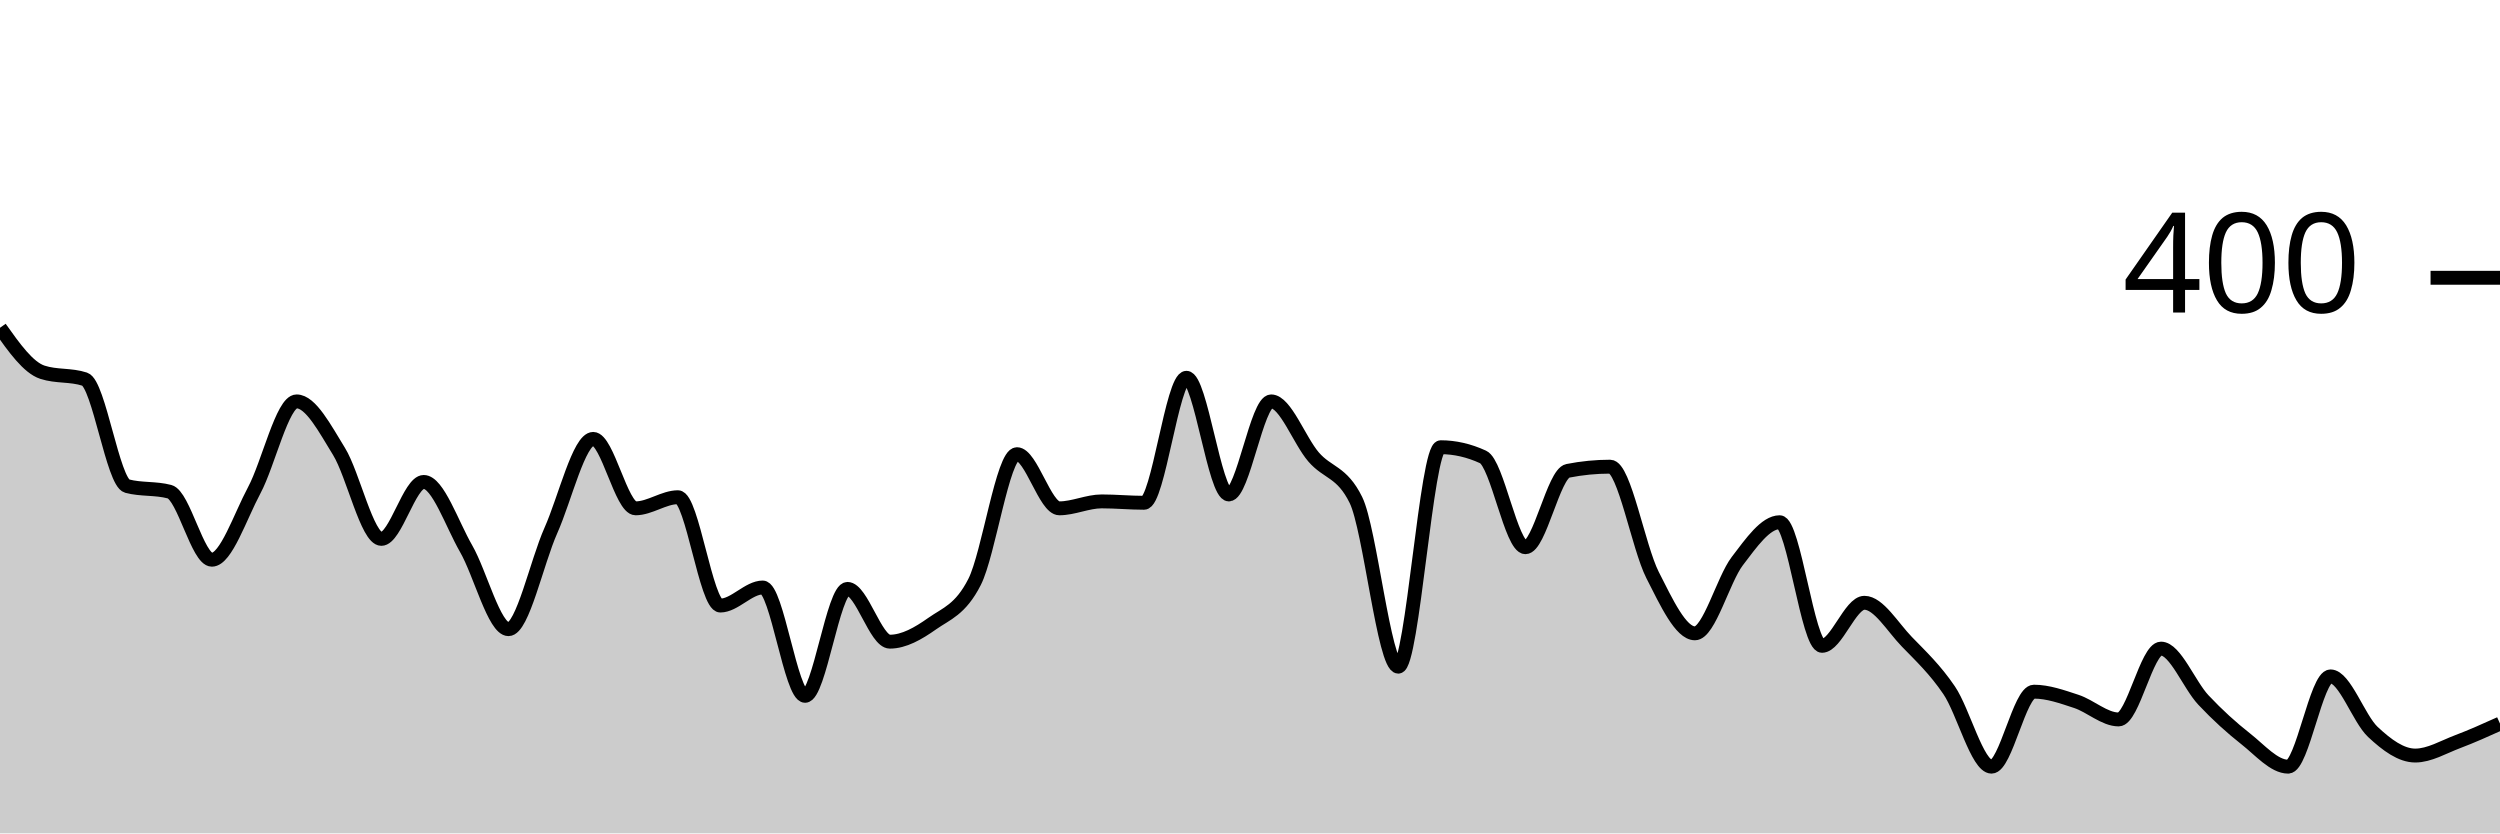
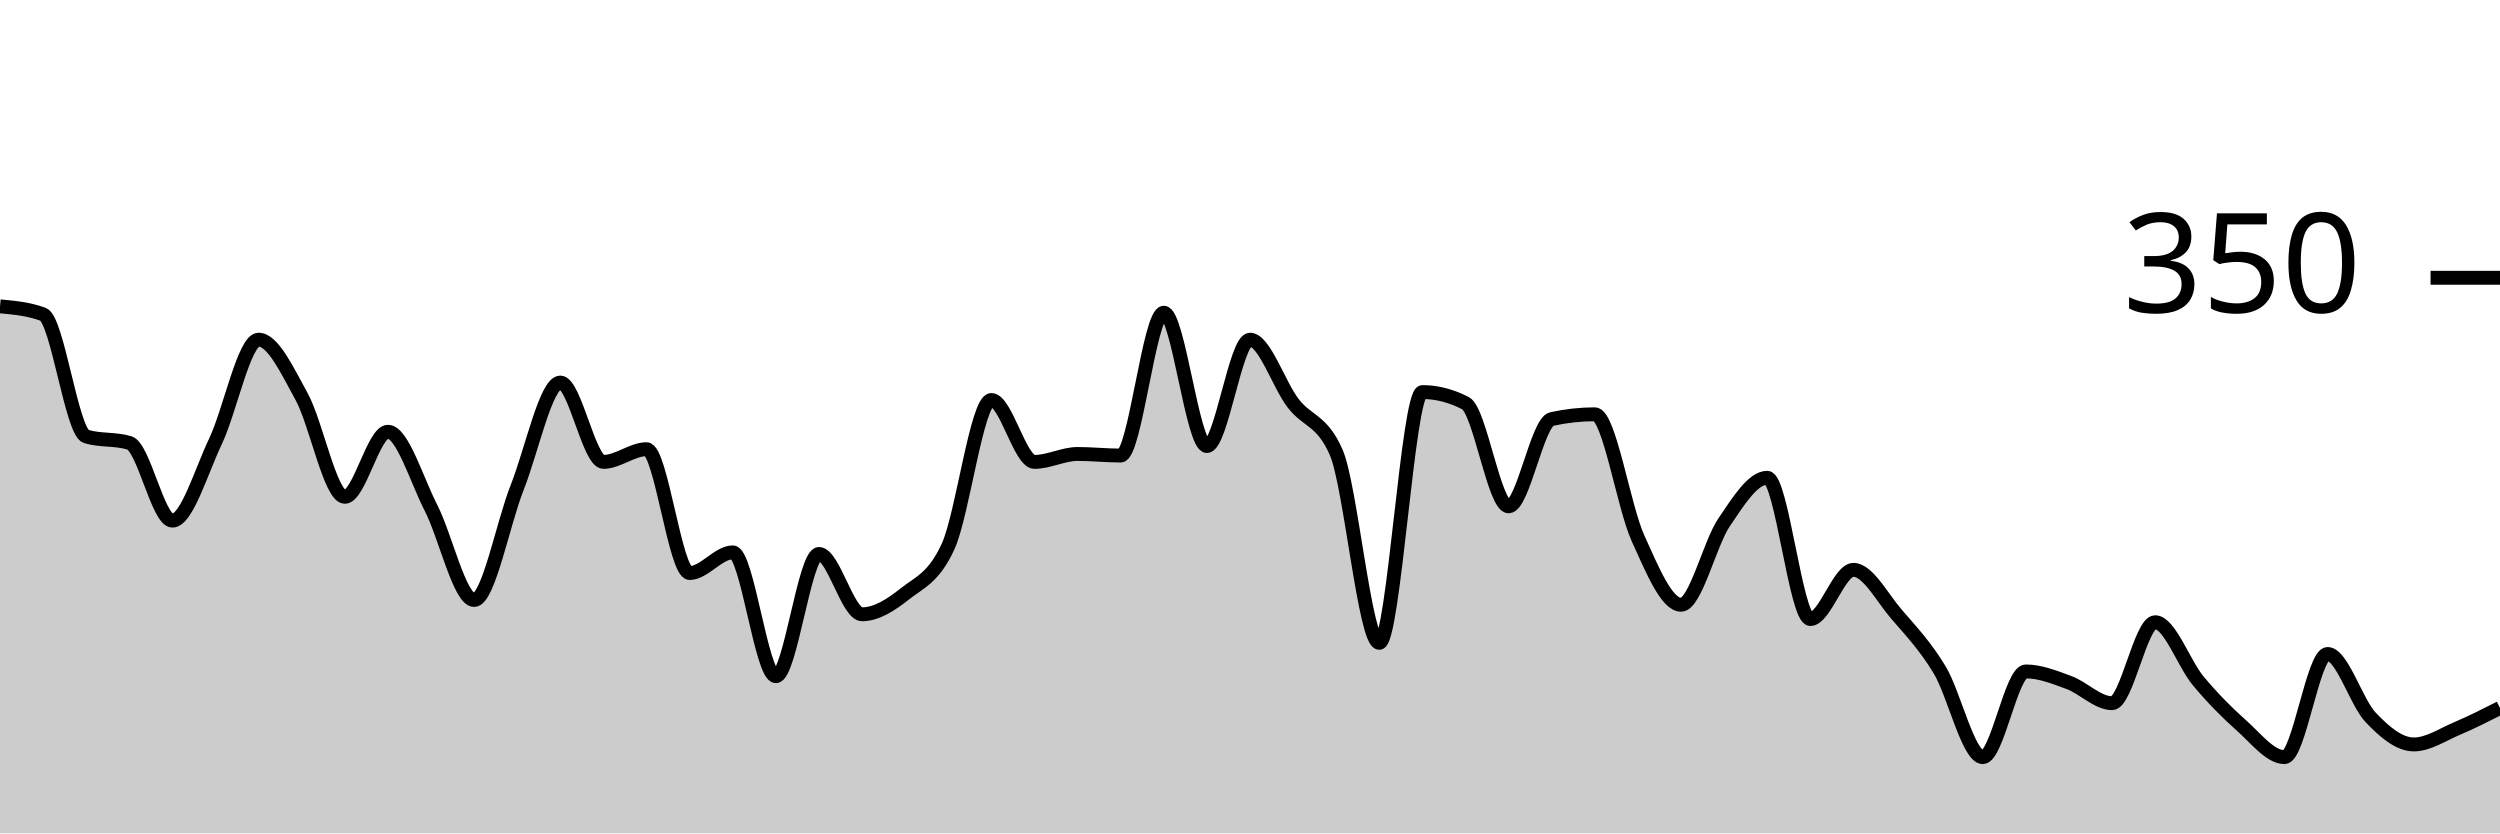
<svg xmlns="http://www.w3.org/2000/svg" viewBox="0 0 180 60">
  <g transform="translate(0,20)">
-     <path class="area" fill="rgba(0, 0, 0, 0.2)" d="M0,3.6C1.017,5.033,2.034,6.467,3.051,6.8C4.068,7.133,5.085,6.967,6.102,7.3C7.119,7.633,8.136,14.733,9.153,15C10.169,15.267,11.186,15.133,12.203,15.4C13.22,15.667,14.237,20.3,15.254,20.3C16.271,20.3,17.288,17.2,18.305,15.3C19.322,13.4,20.339,8.9,21.356,8.9C22.373,8.9,23.39,10.85,24.407,12.5C25.424,14.15,26.441,18.8,27.458,18.8C28.475,18.8,29.492,14.7,30.508,14.7C31.525,14.7,32.542,17.733,33.559,19.5C34.576,21.267,35.593,25.3,36.61,25.3C37.627,25.3,38.644,20.483,39.661,18.2C40.678,15.917,41.695,11.6,42.712,11.6C43.729,11.6,44.746,16.6,45.763,16.6C46.78,16.6,47.797,15.8,48.814,15.8C49.831,15.8,50.847,23.6,51.864,23.6C52.881,23.6,53.898,22.3,54.915,22.3C55.932,22.3,56.949,30.1,57.966,30.1C58.983,30.1,60,22.4,61.017,22.4C62.034,22.4,63.051,26.2,64.068,26.2C65.085,26.2,66.102,25.617,67.119,24.9C68.136,24.183,69.153,23.9,70.169,21.9C71.186,19.9,72.203,12.7,73.22,12.7C74.237,12.7,75.254,16.6,76.271,16.6C77.288,16.6,78.305,16.1,79.322,16.1C80.339,16.1,81.356,16.2,82.373,16.2C83.39,16.2,84.407,7.2,85.424,7.2C86.441,7.2,87.458,15.6,88.475,15.6C89.492,15.6,90.508,8.9,91.525,8.9C92.542,8.9,93.559,11.717,94.576,12.9C95.593,14.083,96.61,13.933,97.627,16C98.644,18.067,99.661,28,100.678,28C101.695,28,102.712,12.2,103.729,12.2C104.746,12.2,105.763,12.433,106.78,12.9C107.797,13.367,108.814,19.4,109.831,19.4C110.847,19.4,111.864,14.1,112.881,13.9C113.898,13.7,114.915,13.6,115.932,13.6C116.949,13.6,117.966,19.4,118.983,21.4C120,23.4,121.017,25.6,122.034,25.6C123.051,25.6,124.068,21.733,125.085,20.4C126.102,19.067,127.119,17.6,128.136,17.6C129.153,17.6,130.169,26.5,131.186,26.5C132.203,26.5,133.22,23.4,134.237,23.4C135.254,23.4,136.271,25.15,137.288,26.2C138.305,27.25,139.322,28.2,140.339,29.7C141.356,31.2,142.373,35.2,143.39,35.2C144.407,35.2,145.424,29.8,146.441,29.8C147.458,29.8,148.475,30.167,149.492,30.5C150.508,30.833,151.525,31.8,152.542,31.8C153.559,31.8,154.576,26.7,155.593,26.7C156.61,26.7,157.627,29.317,158.644,30.4C159.661,31.483,160.678,32.4,161.695,33.2C162.712,34,163.729,35.2,164.746,35.2C165.763,35.2,166.78,28.7,167.797,28.7C168.814,28.7,169.831,31.75,170.847,32.7C171.864,33.65,172.881,34.4,173.898,34.4C174.915,34.4,175.932,33.783,176.949,33.4C177.966,33.017,178.983,32.558,180,32.1L180,40C178.983,40,177.966,40,176.949,40C175.932,40,174.915,40,173.898,40C172.881,40,171.864,40,170.847,40C169.831,40,168.814,40,167.797,40C166.78,40,165.763,40,164.746,40C163.729,40,162.712,40,161.695,40C160.678,40,159.661,40,158.644,40C157.627,40,156.61,40,155.593,40C154.576,40,153.559,40,152.542,40C151.525,40,150.508,40,149.492,40C148.475,40,147.458,40,146.441,40C145.424,40,144.407,40,143.39,40C142.373,40,141.356,40,140.339,40C139.322,40,138.305,40,137.288,40C136.271,40,135.254,40,134.237,40C133.22,40,132.203,40,131.186,40C130.169,40,129.153,40,128.136,40C127.119,40,126.102,40,125.085,40C124.068,40,123.051,40,122.034,40C121.017,40,120,40,118.983,40C117.966,40,116.949,40,115.932,40C114.915,40,113.898,40,112.881,40C111.864,40,110.847,40,109.831,40C108.814,40,107.797,40,106.78,40C105.763,40,104.746,40,103.729,40C102.712,40,101.695,40,100.678,40C99.661,40,98.644,40,97.627,40C96.61,40,95.593,40,94.576,40C93.559,40,92.542,40,91.525,40C90.508,40,89.492,40,88.475,40C87.458,40,86.441,40,85.424,40C84.407,40,83.39,40,82.373,40C81.356,40,80.339,40,79.322,40C78.305,40,77.288,40,76.271,40C75.254,40,74.237,40,73.22,40C72.203,40,71.186,40,70.169,40C69.153,40,68.136,40,67.119,40C66.102,40,65.085,40,64.068,40C63.051,40,62.034,40,61.017,40C60,40,58.983,40,57.966,40C56.949,40,55.932,40,54.915,40C53.898,40,52.881,40,51.864,40C50.847,40,49.831,40,48.814,40C47.797,40,46.78,40,45.763,40C44.746,40,43.729,40,42.712,40C41.695,40,40.678,40,39.661,40C38.644,40,37.627,40,36.61,40C35.593,40,34.576,40,33.559,40C32.542,40,31.525,40,30.508,40C29.492,40,28.475,40,27.458,40C26.441,40,25.424,40,24.407,40C23.39,40,22.373,40,21.356,40C20.339,40,19.322,40,18.305,40C17.288,40,16.271,40,15.254,40C14.237,40,13.22,40,12.203,40C11.186,40,10.169,40,9.153,40C8.136,40,7.119,40,6.102,40C5.085,40,4.068,40,3.051,40C2.034,40,1.017,40,0,40Z" />
-     <path class="line" stroke="black" fill="none" d="M0,3.6C1.017,5.033,2.034,6.467,3.051,6.8C4.068,7.133,5.085,6.967,6.102,7.3C7.119,7.633,8.136,14.733,9.153,15C10.169,15.267,11.186,15.133,12.203,15.4C13.22,15.667,14.237,20.3,15.254,20.3C16.271,20.3,17.288,17.2,18.305,15.3C19.322,13.4,20.339,8.9,21.356,8.9C22.373,8.9,23.39,10.85,24.407,12.5C25.424,14.15,26.441,18.8,27.458,18.8C28.475,18.8,29.492,14.7,30.508,14.7C31.525,14.7,32.542,17.733,33.559,19.5C34.576,21.267,35.593,25.3,36.61,25.3C37.627,25.3,38.644,20.483,39.661,18.2C40.678,15.917,41.695,11.6,42.712,11.6C43.729,11.6,44.746,16.6,45.763,16.6C46.78,16.6,47.797,15.8,48.814,15.8C49.831,15.8,50.847,23.6,51.864,23.6C52.881,23.6,53.898,22.3,54.915,22.3C55.932,22.3,56.949,30.1,57.966,30.1C58.983,30.1,60,22.4,61.017,22.4C62.034,22.4,63.051,26.2,64.068,26.2C65.085,26.2,66.102,25.617,67.119,24.9C68.136,24.183,69.153,23.9,70.169,21.9C71.186,19.9,72.203,12.7,73.22,12.7C74.237,12.7,75.254,16.6,76.271,16.6C77.288,16.6,78.305,16.1,79.322,16.1C80.339,16.1,81.356,16.2,82.373,16.2C83.39,16.2,84.407,7.2,85.424,7.2C86.441,7.2,87.458,15.6,88.475,15.6C89.492,15.6,90.508,8.9,91.525,8.9C92.542,8.9,93.559,11.717,94.576,12.9C95.593,14.083,96.61,13.933,97.627,16C98.644,18.067,99.661,28,100.678,28C101.695,28,102.712,12.2,103.729,12.2C104.746,12.2,105.763,12.433,106.78,12.9C107.797,13.367,108.814,19.4,109.831,19.4C110.847,19.4,111.864,14.1,112.881,13.9C113.898,13.7,114.915,13.6,115.932,13.6C116.949,13.6,117.966,19.4,118.983,21.4C120,23.4,121.017,25.6,122.034,25.6C123.051,25.6,124.068,21.733,125.085,20.4C126.102,19.067,127.119,17.6,128.136,17.6C129.153,17.6,130.169,26.5,131.186,26.5C132.203,26.5,133.22,23.4,134.237,23.4C135.254,23.4,136.271,25.15,137.288,26.2C138.305,27.25,139.322,28.2,140.339,29.7C141.356,31.2,142.373,35.2,143.39,35.2C144.407,35.2,145.424,29.8,146.441,29.8C147.458,29.8,148.475,30.167,149.492,30.5C150.508,30.833,151.525,31.8,152.542,31.8C153.559,31.8,154.576,26.7,155.593,26.7C156.61,26.7,157.627,29.317,158.644,30.4C159.661,31.483,160.678,32.4,161.695,33.2C162.712,34,163.729,35.2,164.746,35.2C165.763,35.2,166.78,28.7,167.797,28.7C168.814,28.7,169.831,31.75,170.847,32.7C171.864,33.65,172.881,34.4,173.898,34.4C174.915,34.4,175.932,33.783,176.949,33.4C177.966,33.017,178.983,32.558,180,32.1" />
+     <path class="area" fill="rgba(0, 0, 0, 0.2)" d="M0,2.057C1.034,2.152,2.069,2.248,3.103,2.629C4.138,3.01,5.172,11.124,6.207,11.429C7.241,11.733,8.276,11.581,9.31,11.886C10.345,12.19,11.379,17.486,12.414,17.486C13.448,17.486,14.483,13.943,15.517,11.771C16.552,9.6,17.586,4.457,18.621,4.457C19.655,4.457,20.69,6.686,21.724,8.571C22.759,10.457,23.793,15.771,24.828,15.771C25.862,15.771,26.897,11.086,27.931,11.086C28.966,11.086,30,14.552,31.034,16.571C32.069,18.59,33.103,23.2,34.138,23.2C35.172,23.2,36.207,17.695,37.241,15.086C38.276,12.476,39.31,7.543,40.345,7.543C41.379,7.543,42.414,13.257,43.448,13.257C44.483,13.257,45.517,12.343,46.552,12.343C47.586,12.343,48.621,21.257,49.655,21.257C50.69,21.257,51.724,19.771,52.759,19.771C53.793,19.771,54.828,28.686,55.862,28.686C56.897,28.686,57.931,19.886,58.966,19.886C60,19.886,61.034,24.229,62.069,24.229C63.103,24.229,64.138,23.562,65.172,22.743C66.207,21.924,67.241,21.6,68.276,19.314C69.31,17.029,70.345,8.8,71.379,8.8C72.414,8.8,73.448,13.257,74.483,13.257C75.517,13.257,76.552,12.686,77.586,12.686C78.621,12.686,79.655,12.8,80.69,12.8C81.724,12.8,82.759,2.514,83.793,2.514C84.828,2.514,85.862,12.114,86.897,12.114C87.931,12.114,88.966,4.457,90,4.457C91.034,4.457,92.069,7.676,93.103,9.029C94.138,10.381,95.172,10.21,96.207,12.571C97.241,14.933,98.276,26.286,99.31,26.286C100.345,26.286,101.379,8.229,102.414,8.229C103.448,8.229,104.483,8.495,105.517,9.029C106.552,9.562,107.586,16.457,108.621,16.457C109.655,16.457,110.69,10.4,111.724,10.171C112.759,9.943,113.793,9.829,114.828,9.829C115.862,9.829,116.897,16.457,117.931,18.743C118.966,21.029,120,23.543,121.034,23.543C122.069,23.543,123.103,19.124,124.138,17.6C125.172,16.076,126.207,14.4,127.241,14.4C128.276,14.4,129.31,24.571,130.345,24.571C131.379,24.571,132.414,21.029,133.448,21.029C134.483,21.029,135.517,23.029,136.552,24.229C137.586,25.429,138.621,26.514,139.655,28.229C140.69,29.943,141.724,34.514,142.759,34.514C143.793,34.514,144.828,28.343,145.862,28.343C146.897,28.343,147.931,28.762,148.966,29.143C150,29.524,151.034,30.629,152.069,30.629C153.103,30.629,154.138,24.8,155.172,24.8C156.207,24.8,157.241,27.79,158.276,29.029C159.31,30.267,160.345,31.314,161.379,32.229C162.414,33.143,163.448,34.514,164.483,34.514C165.517,34.514,166.552,27.086,167.586,27.086C168.621,27.086,169.655,30.571,170.69,31.657C171.724,32.743,172.759,33.6,173.793,33.6C174.828,33.6,175.862,32.895,176.897,32.457C177.931,32.019,178.966,31.495,180,30.971L180,40C178.966,40,177.931,40,176.897,40C175.862,40,174.828,40,173.793,40C172.759,40,171.724,40,170.69,40C169.655,40,168.621,40,167.586,40C166.552,40,165.517,40,164.483,40C163.448,40,162.414,40,161.379,40C160.345,40,159.31,40,158.276,40C157.241,40,156.207,40,155.172,40C154.138,40,153.103,40,152.069,40C151.034,40,150,40,148.966,40C147.931,40,146.897,40,145.862,40C144.828,40,143.793,40,142.759,40C141.724,40,140.69,40,139.655,40C138.621,40,137.586,40,136.552,40C135.517,40,134.483,40,133.448,40C132.414,40,131.379,40,130.345,40C129.31,40,128.276,40,127.241,40C126.207,40,125.172,40,124.138,40C123.103,40,122.069,40,121.034,40C120,40,118.966,40,117.931,40C116.897,40,115.862,40,114.828,40C113.793,40,112.759,40,111.724,40C110.69,40,109.655,40,108.621,40C107.586,40,106.552,40,105.517,40C104.483,40,103.448,40,102.414,40C101.379,40,100.345,40,99.31,40C98.276,40,97.241,40,96.207,40C95.172,40,94.138,40,93.103,40C92.069,40,91.034,40,90,40C88.966,40,87.931,40,86.897,40C85.862,40,84.828,40,83.793,40C82.759,40,81.724,40,80.69,40C79.655,40,78.621,40,77.586,40C76.552,40,75.517,40,74.483,40C73.448,40,72.414,40,71.379,40C70.345,40,69.31,40,68.276,40C67.241,40,66.207,40,65.172,40C64.138,40,63.103,40,62.069,40C61.034,40,60,40,58.966,40C57.931,40,56.897,40,55.862,40C54.828,40,53.793,40,52.759,40C51.724,40,50.69,40,49.655,40C48.621,40,47.586,40,46.552,40C45.517,40,44.483,40,43.448,40C42.414,40,41.379,40,40.345,40C39.31,40,38.276,40,37.241,40C36.207,40,35.172,40,34.138,40C33.103,40,32.069,40,31.034,40C30,40,28.966,40,27.931,40C26.897,40,25.862,40,24.828,40C23.793,40,22.759,40,21.724,40C20.69,40,19.655,40,18.621,40C17.586,40,16.552,40,15.517,40C14.483,40,13.448,40,12.414,40C11.379,40,10.345,40,9.31,40C8.276,40,7.241,40,6.207,40C5.172,40,4.138,40,3.103,40C2.069,40,1.034,40,0,40Z" />
+     <path class="line" stroke="black" fill="none" d="M0,2.057C1.034,2.152,2.069,2.248,3.103,2.629C4.138,3.01,5.172,11.124,6.207,11.429C7.241,11.733,8.276,11.581,9.31,11.886C10.345,12.19,11.379,17.486,12.414,17.486C13.448,17.486,14.483,13.943,15.517,11.771C16.552,9.6,17.586,4.457,18.621,4.457C19.655,4.457,20.69,6.686,21.724,8.571C22.759,10.457,23.793,15.771,24.828,15.771C25.862,15.771,26.897,11.086,27.931,11.086C28.966,11.086,30,14.552,31.034,16.571C32.069,18.59,33.103,23.2,34.138,23.2C35.172,23.2,36.207,17.695,37.241,15.086C38.276,12.476,39.31,7.543,40.345,7.543C41.379,7.543,42.414,13.257,43.448,13.257C44.483,13.257,45.517,12.343,46.552,12.343C47.586,12.343,48.621,21.257,49.655,21.257C50.69,21.257,51.724,19.771,52.759,19.771C53.793,19.771,54.828,28.686,55.862,28.686C56.897,28.686,57.931,19.886,58.966,19.886C60,19.886,61.034,24.229,62.069,24.229C63.103,24.229,64.138,23.562,65.172,22.743C66.207,21.924,67.241,21.6,68.276,19.314C69.31,17.029,70.345,8.8,71.379,8.8C72.414,8.8,73.448,13.257,74.483,13.257C75.517,13.257,76.552,12.686,77.586,12.686C78.621,12.686,79.655,12.8,80.69,12.8C81.724,12.8,82.759,2.514,83.793,2.514C84.828,2.514,85.862,12.114,86.897,12.114C87.931,12.114,88.966,4.457,90,4.457C91.034,4.457,92.069,7.676,93.103,9.029C94.138,10.381,95.172,10.21,96.207,12.571C97.241,14.933,98.276,26.286,99.31,26.286C100.345,26.286,101.379,8.229,102.414,8.229C103.448,8.229,104.483,8.495,105.517,9.029C106.552,9.562,107.586,16.457,108.621,16.457C109.655,16.457,110.69,10.4,111.724,10.171C112.759,9.943,113.793,9.829,114.828,9.829C115.862,9.829,116.897,16.457,117.931,18.743C118.966,21.029,120,23.543,121.034,23.543C122.069,23.543,123.103,19.124,124.138,17.6C125.172,16.076,126.207,14.4,127.241,14.4C128.276,14.4,129.31,24.571,130.345,24.571C131.379,24.571,132.414,21.029,133.448,21.029C134.483,21.029,135.517,23.029,136.552,24.229C137.586,25.429,138.621,26.514,139.655,28.229C140.69,29.943,141.724,34.514,142.759,34.514C143.793,34.514,144.828,28.343,145.862,28.343C146.897,28.343,147.931,28.762,148.966,29.143C150,29.524,151.034,30.629,152.069,30.629C153.103,30.629,154.138,24.8,155.172,24.8C156.207,24.8,157.241,27.79,158.276,29.029C159.31,30.267,160.345,31.314,161.379,32.229C162.414,33.143,163.448,34.514,164.483,34.514C165.517,34.514,166.552,27.086,167.586,27.086C168.621,27.086,169.655,30.571,170.69,31.657C171.724,32.743,172.759,33.6,173.793,33.6C174.828,33.6,175.862,32.895,176.897,32.457C177.931,32.019,178.966,31.495,180,30.971" />
    <path class="axis-ceiling" stroke-width="1" stroke="black" fill="none" d="M175,0L180,0" />
-     <text class="axis-ceiling-label" font-family="sans-serif" text-anchor="end" font-size="10px" x="170" y="2.5">400</text>
+     <text class="axis-ceiling-label" font-family="sans-serif" text-anchor="end" font-size="10px" x="170" y="2.5">350</text>
  </g>
</svg>
